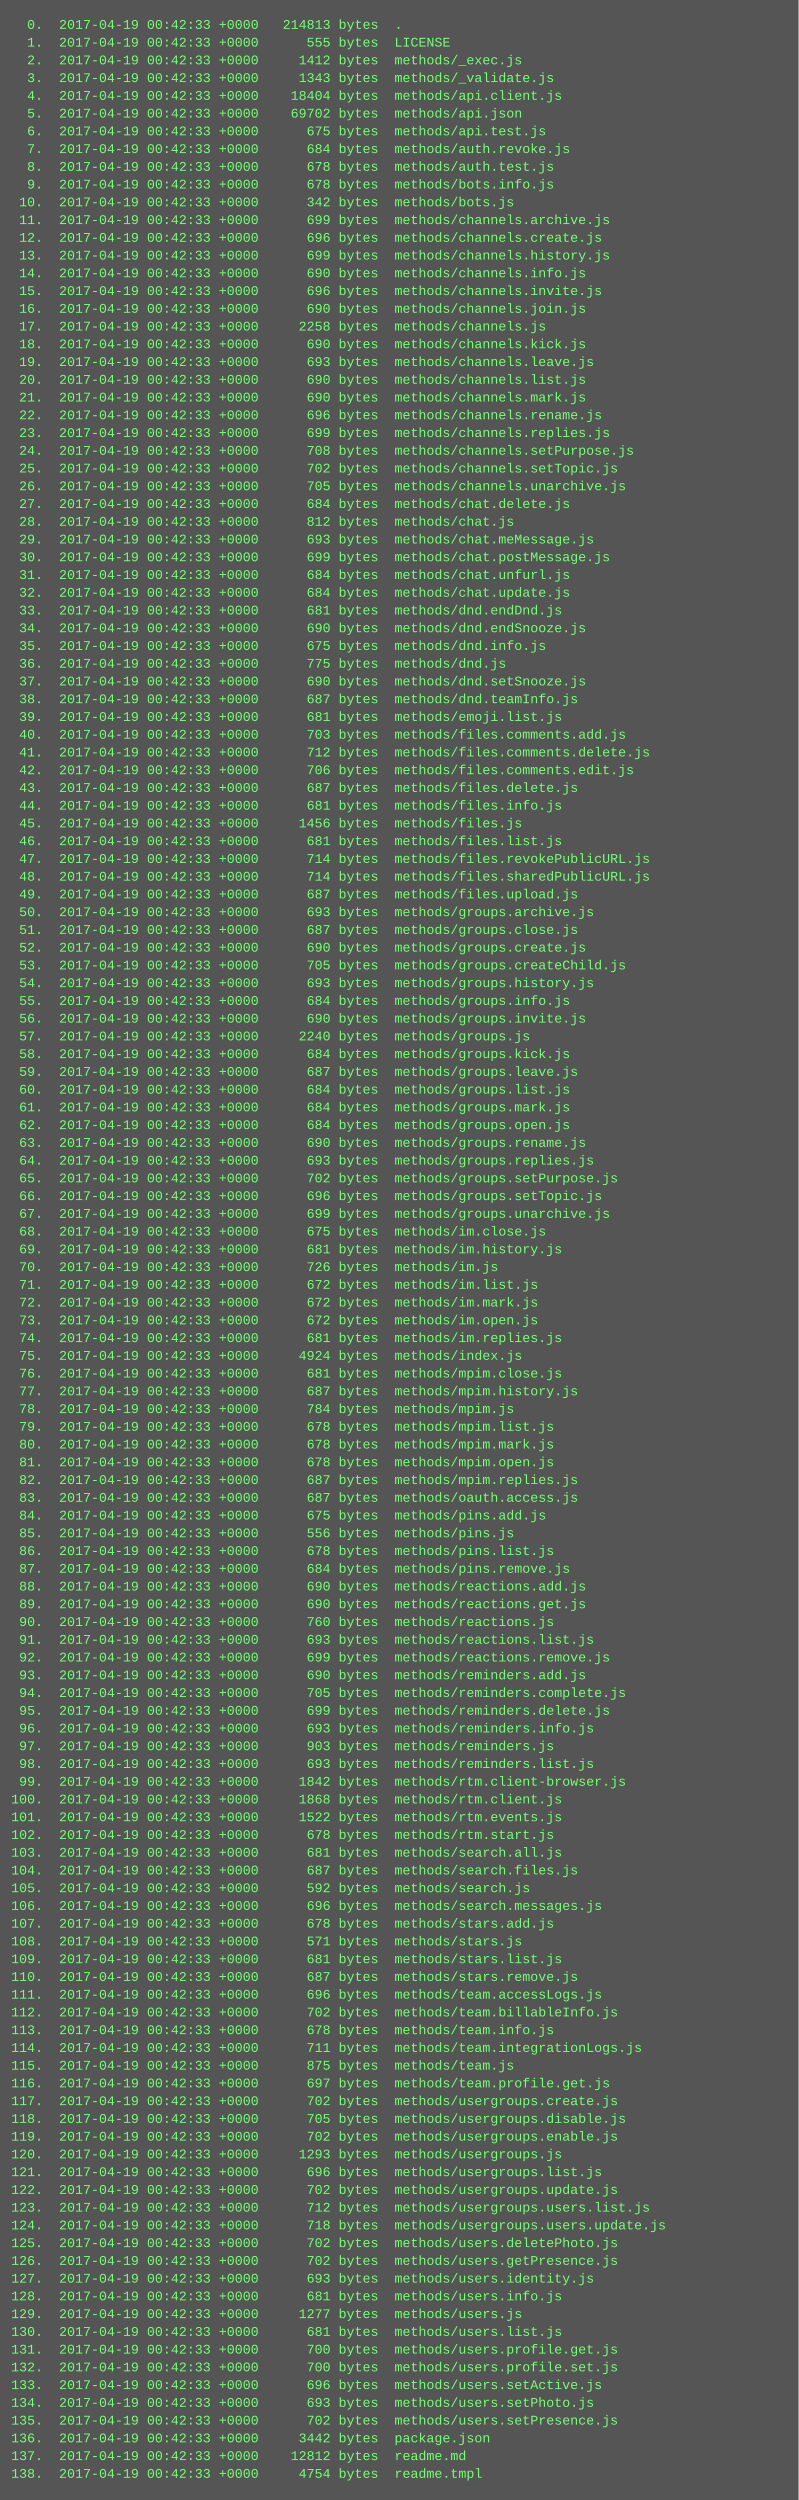
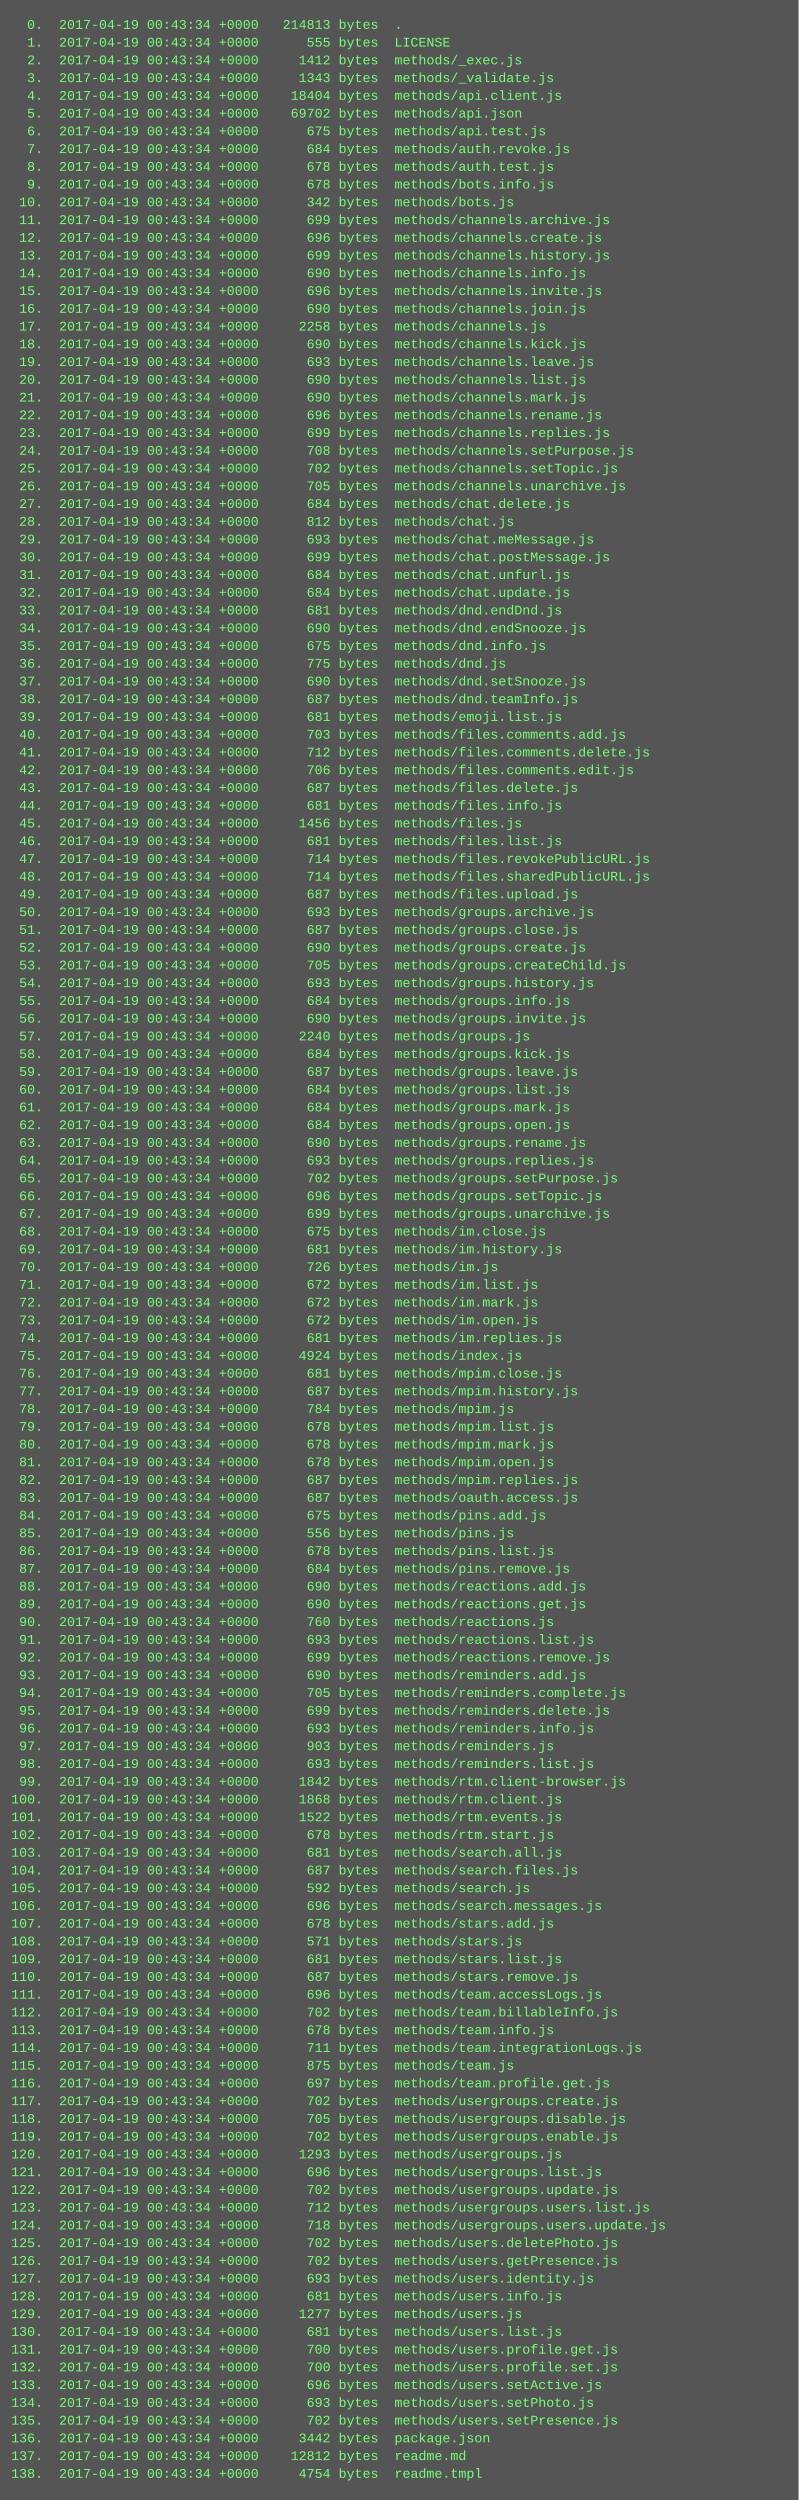
<svg xmlns="http://www.w3.org/2000/svg" height="2254" width="720">
  <rect height="2254" fill="#555" width="720" />
  <text fill="#7f7" font-family="Courier New" font-size="12" xml:space="preserve">
-     <tspan x="10" y="26">  0.  2017-04-19 00:42:33 +0000   214813 bytes  .</tspan>
-     <tspan x="10" y="42">  1.  2017-04-19 00:42:33 +0000      555 bytes  LICENSE</tspan>
-     <tspan x="10" y="58">  2.  2017-04-19 00:42:33 +0000     1412 bytes  methods/_exec.js</tspan>
-     <tspan x="10" y="74">  3.  2017-04-19 00:42:33 +0000     1343 bytes  methods/_validate.js</tspan>
-     <tspan x="10" y="90">  4.  2017-04-19 00:42:33 +0000    18404 bytes  methods/api.client.js</tspan>
-     <tspan x="10" y="106">  5.  2017-04-19 00:42:33 +0000    69702 bytes  methods/api.json</tspan>
-     <tspan x="10" y="122">  6.  2017-04-19 00:42:33 +0000      675 bytes  methods/api.test.js</tspan>
-     <tspan x="10" y="138">  7.  2017-04-19 00:42:33 +0000      684 bytes  methods/auth.revoke.js</tspan>
-     <tspan x="10" y="154">  8.  2017-04-19 00:42:33 +0000      678 bytes  methods/auth.test.js</tspan>
-     <tspan x="10" y="170">  9.  2017-04-19 00:42:33 +0000      678 bytes  methods/bots.info.js</tspan>
-     <tspan x="10" y="186"> 10.  2017-04-19 00:42:33 +0000      342 bytes  methods/bots.js</tspan>
-     <tspan x="10" y="202"> 11.  2017-04-19 00:42:33 +0000      699 bytes  methods/channels.archive.js</tspan>
-     <tspan x="10" y="218"> 12.  2017-04-19 00:42:33 +0000      696 bytes  methods/channels.create.js</tspan>
-     <tspan x="10" y="234"> 13.  2017-04-19 00:42:33 +0000      699 bytes  methods/channels.history.js</tspan>
-     <tspan x="10" y="250"> 14.  2017-04-19 00:42:33 +0000      690 bytes  methods/channels.info.js</tspan>
-     <tspan x="10" y="266"> 15.  2017-04-19 00:42:33 +0000      696 bytes  methods/channels.invite.js</tspan>
-     <tspan x="10" y="282"> 16.  2017-04-19 00:42:33 +0000      690 bytes  methods/channels.join.js</tspan>
-     <tspan x="10" y="298"> 17.  2017-04-19 00:42:33 +0000     2258 bytes  methods/channels.js</tspan>
-     <tspan x="10" y="314"> 18.  2017-04-19 00:42:33 +0000      690 bytes  methods/channels.kick.js</tspan>
-     <tspan x="10" y="330"> 19.  2017-04-19 00:42:33 +0000      693 bytes  methods/channels.leave.js</tspan>
-     <tspan x="10" y="346"> 20.  2017-04-19 00:42:33 +0000      690 bytes  methods/channels.list.js</tspan>
-     <tspan x="10" y="362"> 21.  2017-04-19 00:42:33 +0000      690 bytes  methods/channels.mark.js</tspan>
-     <tspan x="10" y="378"> 22.  2017-04-19 00:42:33 +0000      696 bytes  methods/channels.rename.js</tspan>
-     <tspan x="10" y="394"> 23.  2017-04-19 00:42:33 +0000      699 bytes  methods/channels.replies.js</tspan>
-     <tspan x="10" y="410"> 24.  2017-04-19 00:42:33 +0000      708 bytes  methods/channels.setPurpose.js</tspan>
-     <tspan x="10" y="426"> 25.  2017-04-19 00:42:33 +0000      702 bytes  methods/channels.setTopic.js</tspan>
-     <tspan x="10" y="442"> 26.  2017-04-19 00:42:33 +0000      705 bytes  methods/channels.unarchive.js</tspan>
-     <tspan x="10" y="458"> 27.  2017-04-19 00:42:33 +0000      684 bytes  methods/chat.delete.js</tspan>
-     <tspan x="10" y="474"> 28.  2017-04-19 00:42:33 +0000      812 bytes  methods/chat.js</tspan>
-     <tspan x="10" y="490"> 29.  2017-04-19 00:42:33 +0000      693 bytes  methods/chat.meMessage.js</tspan>
-     <tspan x="10" y="506"> 30.  2017-04-19 00:42:33 +0000      699 bytes  methods/chat.postMessage.js</tspan>
-     <tspan x="10" y="522"> 31.  2017-04-19 00:42:33 +0000      684 bytes  methods/chat.unfurl.js</tspan>
-     <tspan x="10" y="538"> 32.  2017-04-19 00:42:33 +0000      684 bytes  methods/chat.update.js</tspan>
-     <tspan x="10" y="554"> 33.  2017-04-19 00:42:33 +0000      681 bytes  methods/dnd.endDnd.js</tspan>
-     <tspan x="10" y="570"> 34.  2017-04-19 00:42:33 +0000      690 bytes  methods/dnd.endSnooze.js</tspan>
-     <tspan x="10" y="586"> 35.  2017-04-19 00:42:33 +0000      675 bytes  methods/dnd.info.js</tspan>
-     <tspan x="10" y="602"> 36.  2017-04-19 00:42:33 +0000      775 bytes  methods/dnd.js</tspan>
-     <tspan x="10" y="618"> 37.  2017-04-19 00:42:33 +0000      690 bytes  methods/dnd.setSnooze.js</tspan>
-     <tspan x="10" y="634"> 38.  2017-04-19 00:42:33 +0000      687 bytes  methods/dnd.teamInfo.js</tspan>
-     <tspan x="10" y="650"> 39.  2017-04-19 00:42:33 +0000      681 bytes  methods/emoji.list.js</tspan>
-     <tspan x="10" y="666"> 40.  2017-04-19 00:42:33 +0000      703 bytes  methods/files.comments.add.js</tspan>
-     <tspan x="10" y="682"> 41.  2017-04-19 00:42:33 +0000      712 bytes  methods/files.comments.delete.js</tspan>
-     <tspan x="10" y="698"> 42.  2017-04-19 00:42:33 +0000      706 bytes  methods/files.comments.edit.js</tspan>
-     <tspan x="10" y="714"> 43.  2017-04-19 00:42:33 +0000      687 bytes  methods/files.delete.js</tspan>
-     <tspan x="10" y="730"> 44.  2017-04-19 00:42:33 +0000      681 bytes  methods/files.info.js</tspan>
-     <tspan x="10" y="746"> 45.  2017-04-19 00:42:33 +0000     1456 bytes  methods/files.js</tspan>
-     <tspan x="10" y="762"> 46.  2017-04-19 00:42:33 +0000      681 bytes  methods/files.list.js</tspan>
-     <tspan x="10" y="778"> 47.  2017-04-19 00:42:33 +0000      714 bytes  methods/files.revokePublicURL.js</tspan>
-     <tspan x="10" y="794"> 48.  2017-04-19 00:42:33 +0000      714 bytes  methods/files.sharedPublicURL.js</tspan>
-     <tspan x="10" y="810"> 49.  2017-04-19 00:42:33 +0000      687 bytes  methods/files.upload.js</tspan>
-     <tspan x="10" y="826"> 50.  2017-04-19 00:42:33 +0000      693 bytes  methods/groups.archive.js</tspan>
-     <tspan x="10" y="842"> 51.  2017-04-19 00:42:33 +0000      687 bytes  methods/groups.close.js</tspan>
-     <tspan x="10" y="858"> 52.  2017-04-19 00:42:33 +0000      690 bytes  methods/groups.create.js</tspan>
-     <tspan x="10" y="874"> 53.  2017-04-19 00:42:33 +0000      705 bytes  methods/groups.createChild.js</tspan>
-     <tspan x="10" y="890"> 54.  2017-04-19 00:42:33 +0000      693 bytes  methods/groups.history.js</tspan>
-     <tspan x="10" y="906"> 55.  2017-04-19 00:42:33 +0000      684 bytes  methods/groups.info.js</tspan>
-     <tspan x="10" y="922"> 56.  2017-04-19 00:42:33 +0000      690 bytes  methods/groups.invite.js</tspan>
-     <tspan x="10" y="938"> 57.  2017-04-19 00:42:33 +0000     2240 bytes  methods/groups.js</tspan>
-     <tspan x="10" y="954"> 58.  2017-04-19 00:42:33 +0000      684 bytes  methods/groups.kick.js</tspan>
-     <tspan x="10" y="970"> 59.  2017-04-19 00:42:33 +0000      687 bytes  methods/groups.leave.js</tspan>
-     <tspan x="10" y="986"> 60.  2017-04-19 00:42:33 +0000      684 bytes  methods/groups.list.js</tspan>
-     <tspan x="10" y="1002"> 61.  2017-04-19 00:42:33 +0000      684 bytes  methods/groups.mark.js</tspan>
-     <tspan x="10" y="1018"> 62.  2017-04-19 00:42:33 +0000      684 bytes  methods/groups.open.js</tspan>
-     <tspan x="10" y="1034"> 63.  2017-04-19 00:42:33 +0000      690 bytes  methods/groups.rename.js</tspan>
-     <tspan x="10" y="1050"> 64.  2017-04-19 00:42:33 +0000      693 bytes  methods/groups.replies.js</tspan>
-     <tspan x="10" y="1066"> 65.  2017-04-19 00:42:33 +0000      702 bytes  methods/groups.setPurpose.js</tspan>
-     <tspan x="10" y="1082"> 66.  2017-04-19 00:42:33 +0000      696 bytes  methods/groups.setTopic.js</tspan>
-     <tspan x="10" y="1098"> 67.  2017-04-19 00:42:33 +0000      699 bytes  methods/groups.unarchive.js</tspan>
-     <tspan x="10" y="1114"> 68.  2017-04-19 00:42:33 +0000      675 bytes  methods/im.close.js</tspan>
-     <tspan x="10" y="1130"> 69.  2017-04-19 00:42:33 +0000      681 bytes  methods/im.history.js</tspan>
-     <tspan x="10" y="1146"> 70.  2017-04-19 00:42:33 +0000      726 bytes  methods/im.js</tspan>
-     <tspan x="10" y="1162"> 71.  2017-04-19 00:42:33 +0000      672 bytes  methods/im.list.js</tspan>
-     <tspan x="10" y="1178"> 72.  2017-04-19 00:42:33 +0000      672 bytes  methods/im.mark.js</tspan>
-     <tspan x="10" y="1194"> 73.  2017-04-19 00:42:33 +0000      672 bytes  methods/im.open.js</tspan>
-     <tspan x="10" y="1210"> 74.  2017-04-19 00:42:33 +0000      681 bytes  methods/im.replies.js</tspan>
-     <tspan x="10" y="1226"> 75.  2017-04-19 00:42:33 +0000     4924 bytes  methods/index.js</tspan>
-     <tspan x="10" y="1242"> 76.  2017-04-19 00:42:33 +0000      681 bytes  methods/mpim.close.js</tspan>
-     <tspan x="10" y="1258"> 77.  2017-04-19 00:42:33 +0000      687 bytes  methods/mpim.history.js</tspan>
-     <tspan x="10" y="1274"> 78.  2017-04-19 00:42:33 +0000      784 bytes  methods/mpim.js</tspan>
-     <tspan x="10" y="1290"> 79.  2017-04-19 00:42:33 +0000      678 bytes  methods/mpim.list.js</tspan>
-     <tspan x="10" y="1306"> 80.  2017-04-19 00:42:33 +0000      678 bytes  methods/mpim.mark.js</tspan>
-     <tspan x="10" y="1322"> 81.  2017-04-19 00:42:33 +0000      678 bytes  methods/mpim.open.js</tspan>
-     <tspan x="10" y="1338"> 82.  2017-04-19 00:42:33 +0000      687 bytes  methods/mpim.replies.js</tspan>
-     <tspan x="10" y="1354"> 83.  2017-04-19 00:42:33 +0000      687 bytes  methods/oauth.access.js</tspan>
-     <tspan x="10" y="1370"> 84.  2017-04-19 00:42:33 +0000      675 bytes  methods/pins.add.js</tspan>
-     <tspan x="10" y="1386"> 85.  2017-04-19 00:42:33 +0000      556 bytes  methods/pins.js</tspan>
-     <tspan x="10" y="1402"> 86.  2017-04-19 00:42:33 +0000      678 bytes  methods/pins.list.js</tspan>
-     <tspan x="10" y="1418"> 87.  2017-04-19 00:42:33 +0000      684 bytes  methods/pins.remove.js</tspan>
-     <tspan x="10" y="1434"> 88.  2017-04-19 00:42:33 +0000      690 bytes  methods/reactions.add.js</tspan>
-     <tspan x="10" y="1450"> 89.  2017-04-19 00:42:33 +0000      690 bytes  methods/reactions.get.js</tspan>
-     <tspan x="10" y="1466"> 90.  2017-04-19 00:42:33 +0000      760 bytes  methods/reactions.js</tspan>
-     <tspan x="10" y="1482"> 91.  2017-04-19 00:42:33 +0000      693 bytes  methods/reactions.list.js</tspan>
-     <tspan x="10" y="1498"> 92.  2017-04-19 00:42:33 +0000      699 bytes  methods/reactions.remove.js</tspan>
-     <tspan x="10" y="1514"> 93.  2017-04-19 00:42:33 +0000      690 bytes  methods/reminders.add.js</tspan>
-     <tspan x="10" y="1530"> 94.  2017-04-19 00:42:33 +0000      705 bytes  methods/reminders.complete.js</tspan>
-     <tspan x="10" y="1546"> 95.  2017-04-19 00:42:33 +0000      699 bytes  methods/reminders.delete.js</tspan>
-     <tspan x="10" y="1562"> 96.  2017-04-19 00:42:33 +0000      693 bytes  methods/reminders.info.js</tspan>
-     <tspan x="10" y="1578"> 97.  2017-04-19 00:42:33 +0000      903 bytes  methods/reminders.js</tspan>
-     <tspan x="10" y="1594"> 98.  2017-04-19 00:42:33 +0000      693 bytes  methods/reminders.list.js</tspan>
-     <tspan x="10" y="1610"> 99.  2017-04-19 00:42:33 +0000     1842 bytes  methods/rtm.client-browser.js</tspan>
-     <tspan x="10" y="1626">100.  2017-04-19 00:42:33 +0000     1868 bytes  methods/rtm.client.js</tspan>
-     <tspan x="10" y="1642">101.  2017-04-19 00:42:33 +0000     1522 bytes  methods/rtm.events.js</tspan>
-     <tspan x="10" y="1658">102.  2017-04-19 00:42:33 +0000      678 bytes  methods/rtm.start.js</tspan>
-     <tspan x="10" y="1674">103.  2017-04-19 00:42:33 +0000      681 bytes  methods/search.all.js</tspan>
-     <tspan x="10" y="1690">104.  2017-04-19 00:42:33 +0000      687 bytes  methods/search.files.js</tspan>
-     <tspan x="10" y="1706">105.  2017-04-19 00:42:33 +0000      592 bytes  methods/search.js</tspan>
-     <tspan x="10" y="1722">106.  2017-04-19 00:42:33 +0000      696 bytes  methods/search.messages.js</tspan>
-     <tspan x="10" y="1738">107.  2017-04-19 00:42:33 +0000      678 bytes  methods/stars.add.js</tspan>
-     <tspan x="10" y="1754">108.  2017-04-19 00:42:33 +0000      571 bytes  methods/stars.js</tspan>
-     <tspan x="10" y="1770">109.  2017-04-19 00:42:33 +0000      681 bytes  methods/stars.list.js</tspan>
-     <tspan x="10" y="1786">110.  2017-04-19 00:42:33 +0000      687 bytes  methods/stars.remove.js</tspan>
-     <tspan x="10" y="1802">111.  2017-04-19 00:42:33 +0000      696 bytes  methods/team.accessLogs.js</tspan>
-     <tspan x="10" y="1818">112.  2017-04-19 00:42:33 +0000      702 bytes  methods/team.billableInfo.js</tspan>
-     <tspan x="10" y="1834">113.  2017-04-19 00:42:33 +0000      678 bytes  methods/team.info.js</tspan>
-     <tspan x="10" y="1850">114.  2017-04-19 00:42:33 +0000      711 bytes  methods/team.integrationLogs.js</tspan>
-     <tspan x="10" y="1866">115.  2017-04-19 00:42:33 +0000      875 bytes  methods/team.js</tspan>
-     <tspan x="10" y="1882">116.  2017-04-19 00:42:33 +0000      697 bytes  methods/team.profile.get.js</tspan>
-     <tspan x="10" y="1898">117.  2017-04-19 00:42:33 +0000      702 bytes  methods/usergroups.create.js</tspan>
-     <tspan x="10" y="1914">118.  2017-04-19 00:42:33 +0000      705 bytes  methods/usergroups.disable.js</tspan>
-     <tspan x="10" y="1930">119.  2017-04-19 00:42:33 +0000      702 bytes  methods/usergroups.enable.js</tspan>
-     <tspan x="10" y="1946">120.  2017-04-19 00:42:33 +0000     1293 bytes  methods/usergroups.js</tspan>
-     <tspan x="10" y="1962">121.  2017-04-19 00:42:33 +0000      696 bytes  methods/usergroups.list.js</tspan>
-     <tspan x="10" y="1978">122.  2017-04-19 00:42:33 +0000      702 bytes  methods/usergroups.update.js</tspan>
-     <tspan x="10" y="1994">123.  2017-04-19 00:42:33 +0000      712 bytes  methods/usergroups.users.list.js</tspan>
-     <tspan x="10" y="2010">124.  2017-04-19 00:42:33 +0000      718 bytes  methods/usergroups.users.update.js</tspan>
-     <tspan x="10" y="2026">125.  2017-04-19 00:42:33 +0000      702 bytes  methods/users.deletePhoto.js</tspan>
-     <tspan x="10" y="2042">126.  2017-04-19 00:42:33 +0000      702 bytes  methods/users.getPresence.js</tspan>
-     <tspan x="10" y="2058">127.  2017-04-19 00:42:33 +0000      693 bytes  methods/users.identity.js</tspan>
-     <tspan x="10" y="2074">128.  2017-04-19 00:42:33 +0000      681 bytes  methods/users.info.js</tspan>
-     <tspan x="10" y="2090">129.  2017-04-19 00:42:33 +0000     1277 bytes  methods/users.js</tspan>
-     <tspan x="10" y="2106">130.  2017-04-19 00:42:33 +0000      681 bytes  methods/users.list.js</tspan>
-     <tspan x="10" y="2122">131.  2017-04-19 00:42:33 +0000      700 bytes  methods/users.profile.get.js</tspan>
-     <tspan x="10" y="2138">132.  2017-04-19 00:42:33 +0000      700 bytes  methods/users.profile.set.js</tspan>
-     <tspan x="10" y="2154">133.  2017-04-19 00:42:33 +0000      696 bytes  methods/users.setActive.js</tspan>
-     <tspan x="10" y="2170">134.  2017-04-19 00:42:33 +0000      693 bytes  methods/users.setPhoto.js</tspan>
-     <tspan x="10" y="2186">135.  2017-04-19 00:42:33 +0000      702 bytes  methods/users.setPresence.js</tspan>
-     <tspan x="10" y="2202">136.  2017-04-19 00:42:33 +0000     3442 bytes  package.json</tspan>
-     <tspan x="10" y="2218">137.  2017-04-19 00:42:33 +0000    12812 bytes  readme.md</tspan>
-     <tspan x="10" y="2234">138.  2017-04-19 00:42:33 +0000     4754 bytes  readme.tmpl</tspan>
+     <tspan x="10" y="26">  0.  2017-04-19 00:43:34 +0000   214813 bytes  .</tspan>
+     <tspan x="10" y="42">  1.  2017-04-19 00:43:34 +0000      555 bytes  LICENSE</tspan>
+     <tspan x="10" y="58">  2.  2017-04-19 00:43:34 +0000     1412 bytes  methods/_exec.js</tspan>
+     <tspan x="10" y="74">  3.  2017-04-19 00:43:34 +0000     1343 bytes  methods/_validate.js</tspan>
+     <tspan x="10" y="90">  4.  2017-04-19 00:43:34 +0000    18404 bytes  methods/api.client.js</tspan>
+     <tspan x="10" y="106">  5.  2017-04-19 00:43:34 +0000    69702 bytes  methods/api.json</tspan>
+     <tspan x="10" y="122">  6.  2017-04-19 00:43:34 +0000      675 bytes  methods/api.test.js</tspan>
+     <tspan x="10" y="138">  7.  2017-04-19 00:43:34 +0000      684 bytes  methods/auth.revoke.js</tspan>
+     <tspan x="10" y="154">  8.  2017-04-19 00:43:34 +0000      678 bytes  methods/auth.test.js</tspan>
+     <tspan x="10" y="170">  9.  2017-04-19 00:43:34 +0000      678 bytes  methods/bots.info.js</tspan>
+     <tspan x="10" y="186"> 10.  2017-04-19 00:43:34 +0000      342 bytes  methods/bots.js</tspan>
+     <tspan x="10" y="202"> 11.  2017-04-19 00:43:34 +0000      699 bytes  methods/channels.archive.js</tspan>
+     <tspan x="10" y="218"> 12.  2017-04-19 00:43:34 +0000      696 bytes  methods/channels.create.js</tspan>
+     <tspan x="10" y="234"> 13.  2017-04-19 00:43:34 +0000      699 bytes  methods/channels.history.js</tspan>
+     <tspan x="10" y="250"> 14.  2017-04-19 00:43:34 +0000      690 bytes  methods/channels.info.js</tspan>
+     <tspan x="10" y="266"> 15.  2017-04-19 00:43:34 +0000      696 bytes  methods/channels.invite.js</tspan>
+     <tspan x="10" y="282"> 16.  2017-04-19 00:43:34 +0000      690 bytes  methods/channels.join.js</tspan>
+     <tspan x="10" y="298"> 17.  2017-04-19 00:43:34 +0000     2258 bytes  methods/channels.js</tspan>
+     <tspan x="10" y="314"> 18.  2017-04-19 00:43:34 +0000      690 bytes  methods/channels.kick.js</tspan>
+     <tspan x="10" y="330"> 19.  2017-04-19 00:43:34 +0000      693 bytes  methods/channels.leave.js</tspan>
+     <tspan x="10" y="346"> 20.  2017-04-19 00:43:34 +0000      690 bytes  methods/channels.list.js</tspan>
+     <tspan x="10" y="362"> 21.  2017-04-19 00:43:34 +0000      690 bytes  methods/channels.mark.js</tspan>
+     <tspan x="10" y="378"> 22.  2017-04-19 00:43:34 +0000      696 bytes  methods/channels.rename.js</tspan>
+     <tspan x="10" y="394"> 23.  2017-04-19 00:43:34 +0000      699 bytes  methods/channels.replies.js</tspan>
+     <tspan x="10" y="410"> 24.  2017-04-19 00:43:34 +0000      708 bytes  methods/channels.setPurpose.js</tspan>
+     <tspan x="10" y="426"> 25.  2017-04-19 00:43:34 +0000      702 bytes  methods/channels.setTopic.js</tspan>
+     <tspan x="10" y="442"> 26.  2017-04-19 00:43:34 +0000      705 bytes  methods/channels.unarchive.js</tspan>
+     <tspan x="10" y="458"> 27.  2017-04-19 00:43:34 +0000      684 bytes  methods/chat.delete.js</tspan>
+     <tspan x="10" y="474"> 28.  2017-04-19 00:43:34 +0000      812 bytes  methods/chat.js</tspan>
+     <tspan x="10" y="490"> 29.  2017-04-19 00:43:34 +0000      693 bytes  methods/chat.meMessage.js</tspan>
+     <tspan x="10" y="506"> 30.  2017-04-19 00:43:34 +0000      699 bytes  methods/chat.postMessage.js</tspan>
+     <tspan x="10" y="522"> 31.  2017-04-19 00:43:34 +0000      684 bytes  methods/chat.unfurl.js</tspan>
+     <tspan x="10" y="538"> 32.  2017-04-19 00:43:34 +0000      684 bytes  methods/chat.update.js</tspan>
+     <tspan x="10" y="554"> 33.  2017-04-19 00:43:34 +0000      681 bytes  methods/dnd.endDnd.js</tspan>
+     <tspan x="10" y="570"> 34.  2017-04-19 00:43:34 +0000      690 bytes  methods/dnd.endSnooze.js</tspan>
+     <tspan x="10" y="586"> 35.  2017-04-19 00:43:34 +0000      675 bytes  methods/dnd.info.js</tspan>
+     <tspan x="10" y="602"> 36.  2017-04-19 00:43:34 +0000      775 bytes  methods/dnd.js</tspan>
+     <tspan x="10" y="618"> 37.  2017-04-19 00:43:34 +0000      690 bytes  methods/dnd.setSnooze.js</tspan>
+     <tspan x="10" y="634"> 38.  2017-04-19 00:43:34 +0000      687 bytes  methods/dnd.teamInfo.js</tspan>
+     <tspan x="10" y="650"> 39.  2017-04-19 00:43:34 +0000      681 bytes  methods/emoji.list.js</tspan>
+     <tspan x="10" y="666"> 40.  2017-04-19 00:43:34 +0000      703 bytes  methods/files.comments.add.js</tspan>
+     <tspan x="10" y="682"> 41.  2017-04-19 00:43:34 +0000      712 bytes  methods/files.comments.delete.js</tspan>
+     <tspan x="10" y="698"> 42.  2017-04-19 00:43:34 +0000      706 bytes  methods/files.comments.edit.js</tspan>
+     <tspan x="10" y="714"> 43.  2017-04-19 00:43:34 +0000      687 bytes  methods/files.delete.js</tspan>
+     <tspan x="10" y="730"> 44.  2017-04-19 00:43:34 +0000      681 bytes  methods/files.info.js</tspan>
+     <tspan x="10" y="746"> 45.  2017-04-19 00:43:34 +0000     1456 bytes  methods/files.js</tspan>
+     <tspan x="10" y="762"> 46.  2017-04-19 00:43:34 +0000      681 bytes  methods/files.list.js</tspan>
+     <tspan x="10" y="778"> 47.  2017-04-19 00:43:34 +0000      714 bytes  methods/files.revokePublicURL.js</tspan>
+     <tspan x="10" y="794"> 48.  2017-04-19 00:43:34 +0000      714 bytes  methods/files.sharedPublicURL.js</tspan>
+     <tspan x="10" y="810"> 49.  2017-04-19 00:43:34 +0000      687 bytes  methods/files.upload.js</tspan>
+     <tspan x="10" y="826"> 50.  2017-04-19 00:43:34 +0000      693 bytes  methods/groups.archive.js</tspan>
+     <tspan x="10" y="842"> 51.  2017-04-19 00:43:34 +0000      687 bytes  methods/groups.close.js</tspan>
+     <tspan x="10" y="858"> 52.  2017-04-19 00:43:34 +0000      690 bytes  methods/groups.create.js</tspan>
+     <tspan x="10" y="874"> 53.  2017-04-19 00:43:34 +0000      705 bytes  methods/groups.createChild.js</tspan>
+     <tspan x="10" y="890"> 54.  2017-04-19 00:43:34 +0000      693 bytes  methods/groups.history.js</tspan>
+     <tspan x="10" y="906"> 55.  2017-04-19 00:43:34 +0000      684 bytes  methods/groups.info.js</tspan>
+     <tspan x="10" y="922"> 56.  2017-04-19 00:43:34 +0000      690 bytes  methods/groups.invite.js</tspan>
+     <tspan x="10" y="938"> 57.  2017-04-19 00:43:34 +0000     2240 bytes  methods/groups.js</tspan>
+     <tspan x="10" y="954"> 58.  2017-04-19 00:43:34 +0000      684 bytes  methods/groups.kick.js</tspan>
+     <tspan x="10" y="970"> 59.  2017-04-19 00:43:34 +0000      687 bytes  methods/groups.leave.js</tspan>
+     <tspan x="10" y="986"> 60.  2017-04-19 00:43:34 +0000      684 bytes  methods/groups.list.js</tspan>
+     <tspan x="10" y="1002"> 61.  2017-04-19 00:43:34 +0000      684 bytes  methods/groups.mark.js</tspan>
+     <tspan x="10" y="1018"> 62.  2017-04-19 00:43:34 +0000      684 bytes  methods/groups.open.js</tspan>
+     <tspan x="10" y="1034"> 63.  2017-04-19 00:43:34 +0000      690 bytes  methods/groups.rename.js</tspan>
+     <tspan x="10" y="1050"> 64.  2017-04-19 00:43:34 +0000      693 bytes  methods/groups.replies.js</tspan>
+     <tspan x="10" y="1066"> 65.  2017-04-19 00:43:34 +0000      702 bytes  methods/groups.setPurpose.js</tspan>
+     <tspan x="10" y="1082"> 66.  2017-04-19 00:43:34 +0000      696 bytes  methods/groups.setTopic.js</tspan>
+     <tspan x="10" y="1098"> 67.  2017-04-19 00:43:34 +0000      699 bytes  methods/groups.unarchive.js</tspan>
+     <tspan x="10" y="1114"> 68.  2017-04-19 00:43:34 +0000      675 bytes  methods/im.close.js</tspan>
+     <tspan x="10" y="1130"> 69.  2017-04-19 00:43:34 +0000      681 bytes  methods/im.history.js</tspan>
+     <tspan x="10" y="1146"> 70.  2017-04-19 00:43:34 +0000      726 bytes  methods/im.js</tspan>
+     <tspan x="10" y="1162"> 71.  2017-04-19 00:43:34 +0000      672 bytes  methods/im.list.js</tspan>
+     <tspan x="10" y="1178"> 72.  2017-04-19 00:43:34 +0000      672 bytes  methods/im.mark.js</tspan>
+     <tspan x="10" y="1194"> 73.  2017-04-19 00:43:34 +0000      672 bytes  methods/im.open.js</tspan>
+     <tspan x="10" y="1210"> 74.  2017-04-19 00:43:34 +0000      681 bytes  methods/im.replies.js</tspan>
+     <tspan x="10" y="1226"> 75.  2017-04-19 00:43:34 +0000     4924 bytes  methods/index.js</tspan>
+     <tspan x="10" y="1242"> 76.  2017-04-19 00:43:34 +0000      681 bytes  methods/mpim.close.js</tspan>
+     <tspan x="10" y="1258"> 77.  2017-04-19 00:43:34 +0000      687 bytes  methods/mpim.history.js</tspan>
+     <tspan x="10" y="1274"> 78.  2017-04-19 00:43:34 +0000      784 bytes  methods/mpim.js</tspan>
+     <tspan x="10" y="1290"> 79.  2017-04-19 00:43:34 +0000      678 bytes  methods/mpim.list.js</tspan>
+     <tspan x="10" y="1306"> 80.  2017-04-19 00:43:34 +0000      678 bytes  methods/mpim.mark.js</tspan>
+     <tspan x="10" y="1322"> 81.  2017-04-19 00:43:34 +0000      678 bytes  methods/mpim.open.js</tspan>
+     <tspan x="10" y="1338"> 82.  2017-04-19 00:43:34 +0000      687 bytes  methods/mpim.replies.js</tspan>
+     <tspan x="10" y="1354"> 83.  2017-04-19 00:43:34 +0000      687 bytes  methods/oauth.access.js</tspan>
+     <tspan x="10" y="1370"> 84.  2017-04-19 00:43:34 +0000      675 bytes  methods/pins.add.js</tspan>
+     <tspan x="10" y="1386"> 85.  2017-04-19 00:43:34 +0000      556 bytes  methods/pins.js</tspan>
+     <tspan x="10" y="1402"> 86.  2017-04-19 00:43:34 +0000      678 bytes  methods/pins.list.js</tspan>
+     <tspan x="10" y="1418"> 87.  2017-04-19 00:43:34 +0000      684 bytes  methods/pins.remove.js</tspan>
+     <tspan x="10" y="1434"> 88.  2017-04-19 00:43:34 +0000      690 bytes  methods/reactions.add.js</tspan>
+     <tspan x="10" y="1450"> 89.  2017-04-19 00:43:34 +0000      690 bytes  methods/reactions.get.js</tspan>
+     <tspan x="10" y="1466"> 90.  2017-04-19 00:43:34 +0000      760 bytes  methods/reactions.js</tspan>
+     <tspan x="10" y="1482"> 91.  2017-04-19 00:43:34 +0000      693 bytes  methods/reactions.list.js</tspan>
+     <tspan x="10" y="1498"> 92.  2017-04-19 00:43:34 +0000      699 bytes  methods/reactions.remove.js</tspan>
+     <tspan x="10" y="1514"> 93.  2017-04-19 00:43:34 +0000      690 bytes  methods/reminders.add.js</tspan>
+     <tspan x="10" y="1530"> 94.  2017-04-19 00:43:34 +0000      705 bytes  methods/reminders.complete.js</tspan>
+     <tspan x="10" y="1546"> 95.  2017-04-19 00:43:34 +0000      699 bytes  methods/reminders.delete.js</tspan>
+     <tspan x="10" y="1562"> 96.  2017-04-19 00:43:34 +0000      693 bytes  methods/reminders.info.js</tspan>
+     <tspan x="10" y="1578"> 97.  2017-04-19 00:43:34 +0000      903 bytes  methods/reminders.js</tspan>
+     <tspan x="10" y="1594"> 98.  2017-04-19 00:43:34 +0000      693 bytes  methods/reminders.list.js</tspan>
+     <tspan x="10" y="1610"> 99.  2017-04-19 00:43:34 +0000     1842 bytes  methods/rtm.client-browser.js</tspan>
+     <tspan x="10" y="1626">100.  2017-04-19 00:43:34 +0000     1868 bytes  methods/rtm.client.js</tspan>
+     <tspan x="10" y="1642">101.  2017-04-19 00:43:34 +0000     1522 bytes  methods/rtm.events.js</tspan>
+     <tspan x="10" y="1658">102.  2017-04-19 00:43:34 +0000      678 bytes  methods/rtm.start.js</tspan>
+     <tspan x="10" y="1674">103.  2017-04-19 00:43:34 +0000      681 bytes  methods/search.all.js</tspan>
+     <tspan x="10" y="1690">104.  2017-04-19 00:43:34 +0000      687 bytes  methods/search.files.js</tspan>
+     <tspan x="10" y="1706">105.  2017-04-19 00:43:34 +0000      592 bytes  methods/search.js</tspan>
+     <tspan x="10" y="1722">106.  2017-04-19 00:43:34 +0000      696 bytes  methods/search.messages.js</tspan>
+     <tspan x="10" y="1738">107.  2017-04-19 00:43:34 +0000      678 bytes  methods/stars.add.js</tspan>
+     <tspan x="10" y="1754">108.  2017-04-19 00:43:34 +0000      571 bytes  methods/stars.js</tspan>
+     <tspan x="10" y="1770">109.  2017-04-19 00:43:34 +0000      681 bytes  methods/stars.list.js</tspan>
+     <tspan x="10" y="1786">110.  2017-04-19 00:43:34 +0000      687 bytes  methods/stars.remove.js</tspan>
+     <tspan x="10" y="1802">111.  2017-04-19 00:43:34 +0000      696 bytes  methods/team.accessLogs.js</tspan>
+     <tspan x="10" y="1818">112.  2017-04-19 00:43:34 +0000      702 bytes  methods/team.billableInfo.js</tspan>
+     <tspan x="10" y="1834">113.  2017-04-19 00:43:34 +0000      678 bytes  methods/team.info.js</tspan>
+     <tspan x="10" y="1850">114.  2017-04-19 00:43:34 +0000      711 bytes  methods/team.integrationLogs.js</tspan>
+     <tspan x="10" y="1866">115.  2017-04-19 00:43:34 +0000      875 bytes  methods/team.js</tspan>
+     <tspan x="10" y="1882">116.  2017-04-19 00:43:34 +0000      697 bytes  methods/team.profile.get.js</tspan>
+     <tspan x="10" y="1898">117.  2017-04-19 00:43:34 +0000      702 bytes  methods/usergroups.create.js</tspan>
+     <tspan x="10" y="1914">118.  2017-04-19 00:43:34 +0000      705 bytes  methods/usergroups.disable.js</tspan>
+     <tspan x="10" y="1930">119.  2017-04-19 00:43:34 +0000      702 bytes  methods/usergroups.enable.js</tspan>
+     <tspan x="10" y="1946">120.  2017-04-19 00:43:34 +0000     1293 bytes  methods/usergroups.js</tspan>
+     <tspan x="10" y="1962">121.  2017-04-19 00:43:34 +0000      696 bytes  methods/usergroups.list.js</tspan>
+     <tspan x="10" y="1978">122.  2017-04-19 00:43:34 +0000      702 bytes  methods/usergroups.update.js</tspan>
+     <tspan x="10" y="1994">123.  2017-04-19 00:43:34 +0000      712 bytes  methods/usergroups.users.list.js</tspan>
+     <tspan x="10" y="2010">124.  2017-04-19 00:43:34 +0000      718 bytes  methods/usergroups.users.update.js</tspan>
+     <tspan x="10" y="2026">125.  2017-04-19 00:43:34 +0000      702 bytes  methods/users.deletePhoto.js</tspan>
+     <tspan x="10" y="2042">126.  2017-04-19 00:43:34 +0000      702 bytes  methods/users.getPresence.js</tspan>
+     <tspan x="10" y="2058">127.  2017-04-19 00:43:34 +0000      693 bytes  methods/users.identity.js</tspan>
+     <tspan x="10" y="2074">128.  2017-04-19 00:43:34 +0000      681 bytes  methods/users.info.js</tspan>
+     <tspan x="10" y="2090">129.  2017-04-19 00:43:34 +0000     1277 bytes  methods/users.js</tspan>
+     <tspan x="10" y="2106">130.  2017-04-19 00:43:34 +0000      681 bytes  methods/users.list.js</tspan>
+     <tspan x="10" y="2122">131.  2017-04-19 00:43:34 +0000      700 bytes  methods/users.profile.get.js</tspan>
+     <tspan x="10" y="2138">132.  2017-04-19 00:43:34 +0000      700 bytes  methods/users.profile.set.js</tspan>
+     <tspan x="10" y="2154">133.  2017-04-19 00:43:34 +0000      696 bytes  methods/users.setActive.js</tspan>
+     <tspan x="10" y="2170">134.  2017-04-19 00:43:34 +0000      693 bytes  methods/users.setPhoto.js</tspan>
+     <tspan x="10" y="2186">135.  2017-04-19 00:43:34 +0000      702 bytes  methods/users.setPresence.js</tspan>
+     <tspan x="10" y="2202">136.  2017-04-19 00:43:34 +0000     3442 bytes  package.json</tspan>
+     <tspan x="10" y="2218">137.  2017-04-19 00:43:34 +0000    12812 bytes  readme.md</tspan>
+     <tspan x="10" y="2234">138.  2017-04-19 00:43:34 +0000     4754 bytes  readme.tmpl</tspan>
  </text>
</svg>
